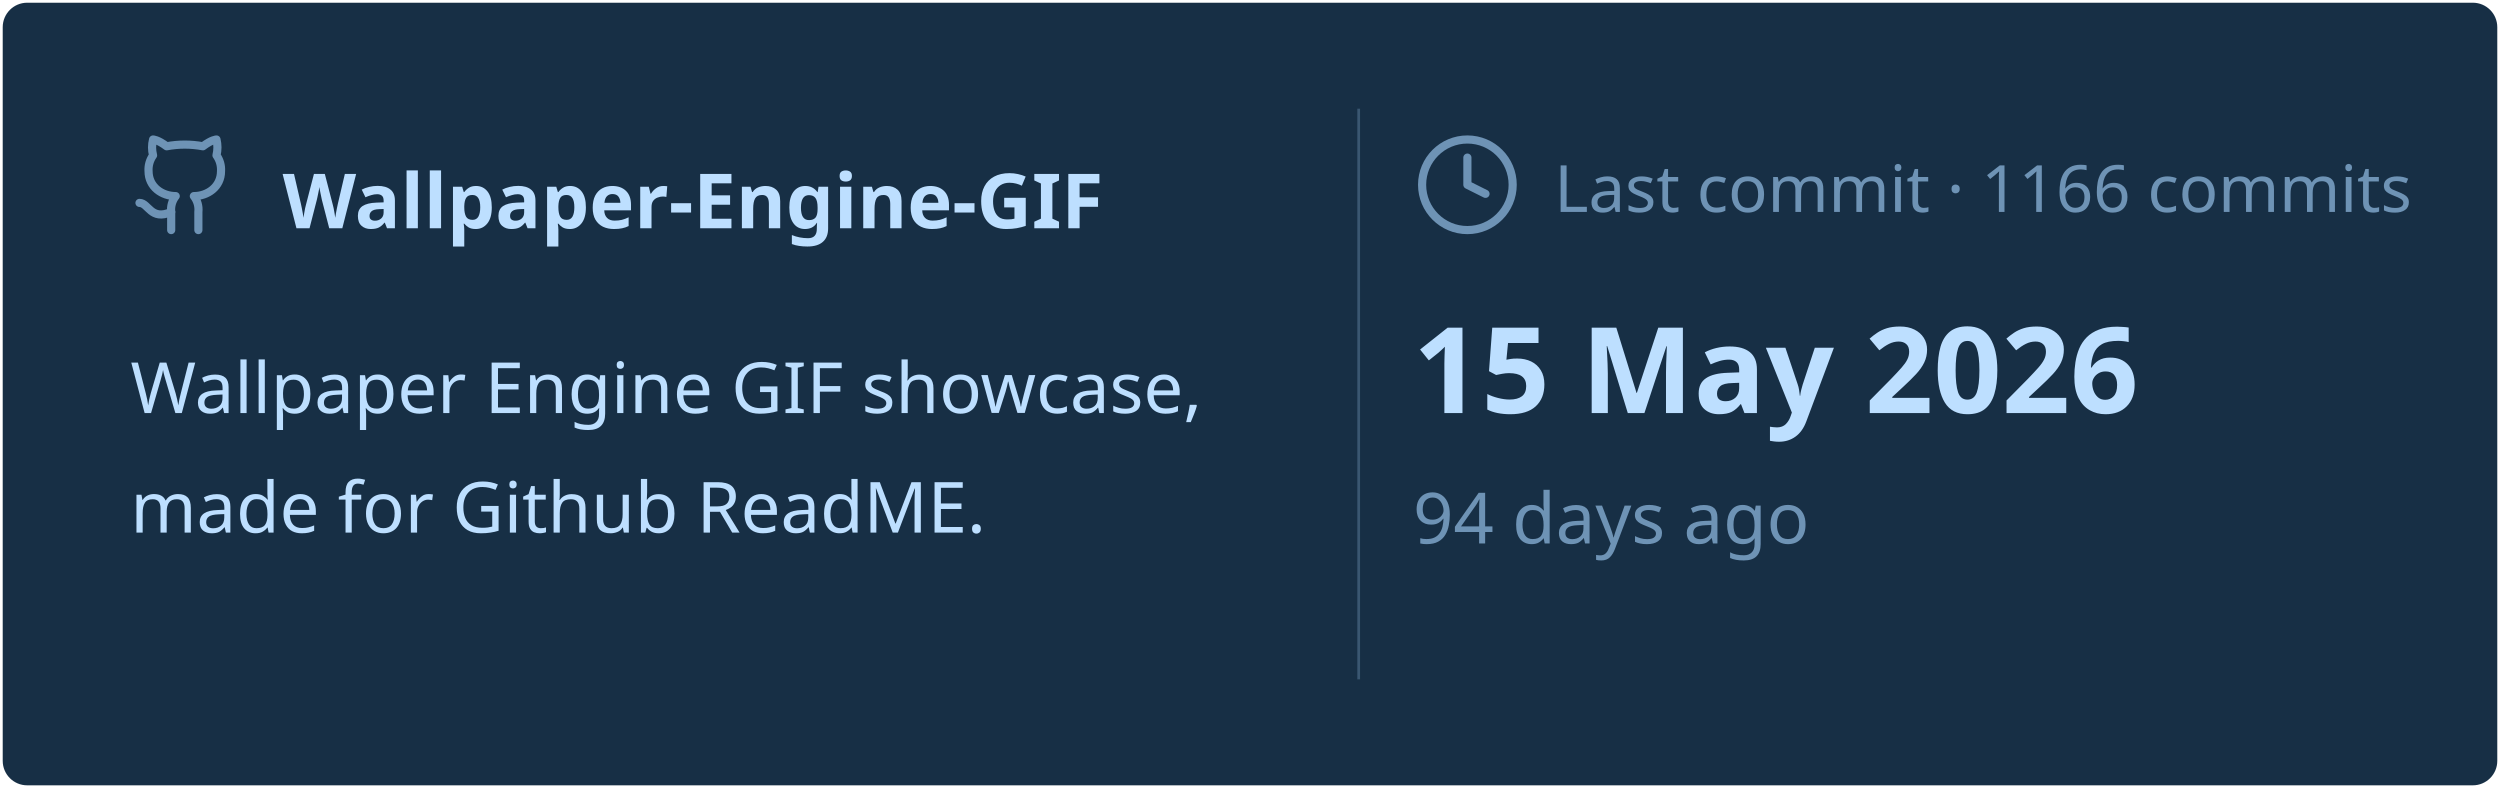
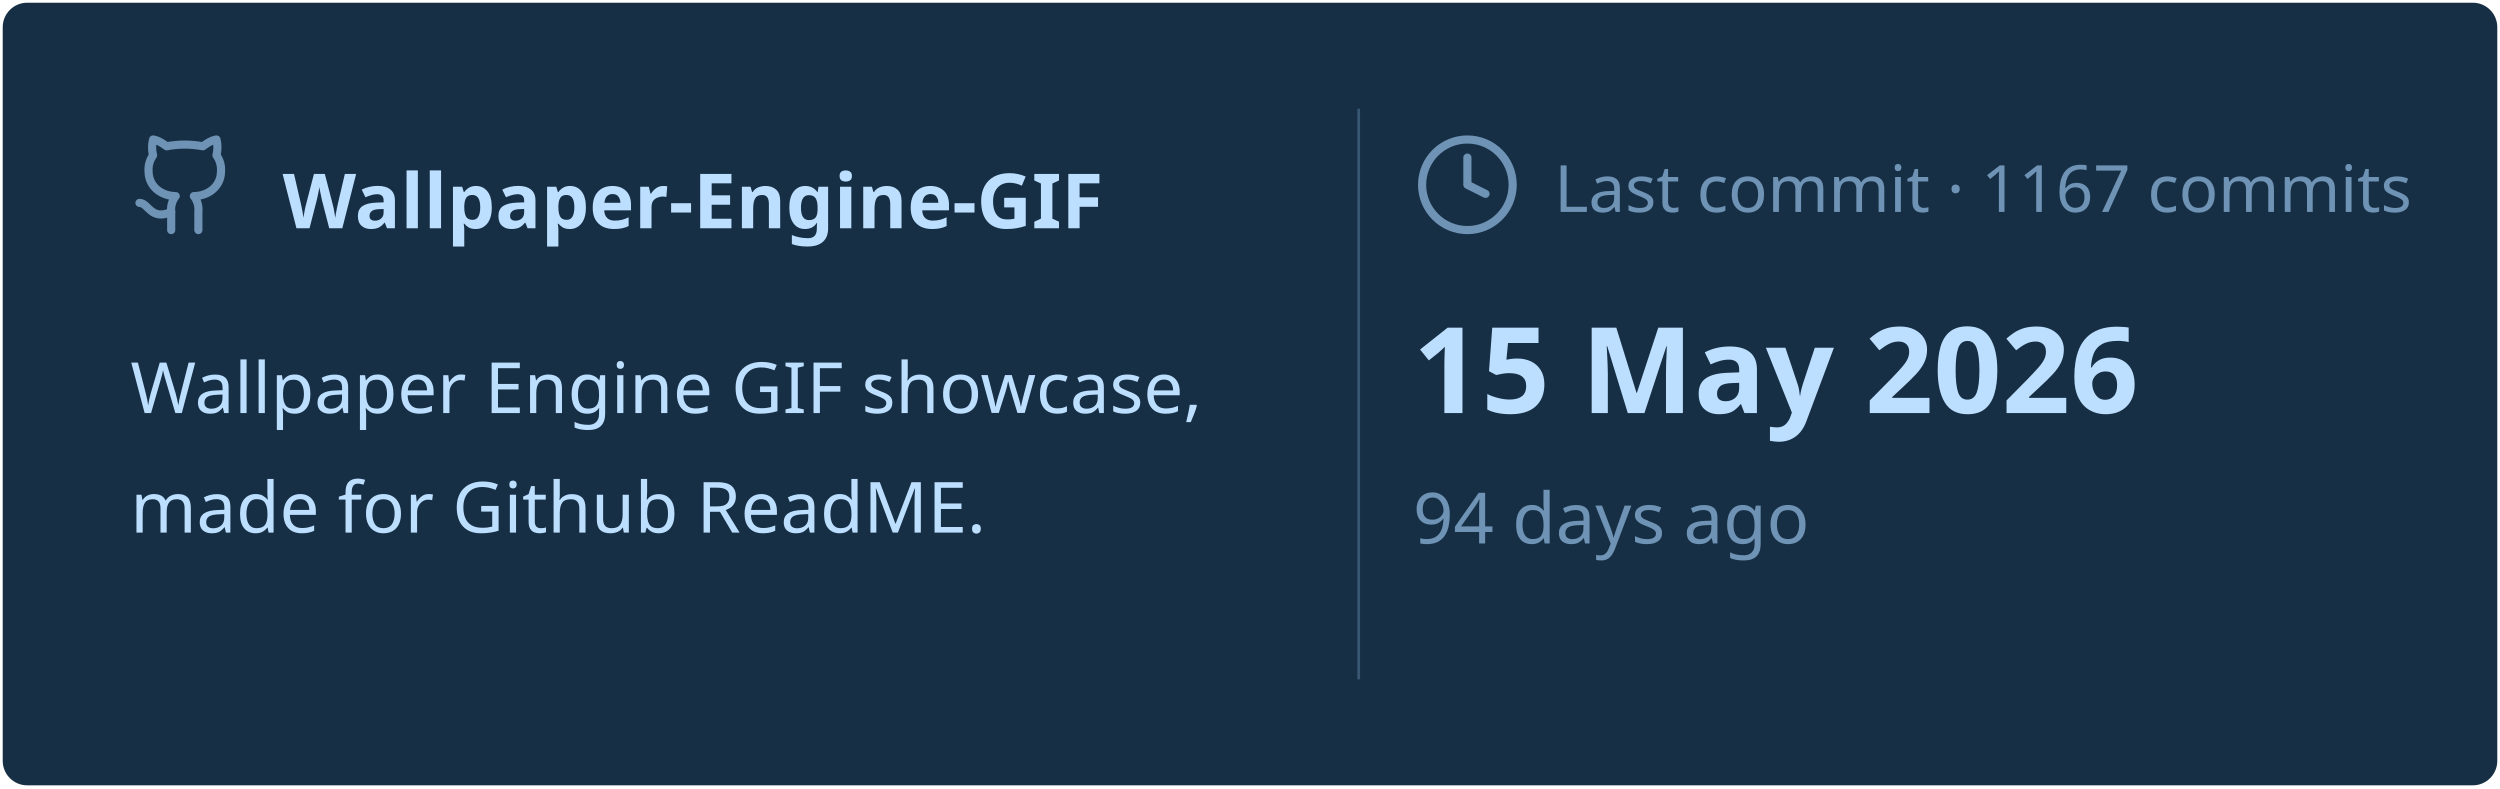
<svg xmlns="http://www.w3.org/2000/svg" viewBox="0 0 460 145" width="460px" height="145px">
  <rect stroke="#000000" stroke-opacity="0" fill="#172F45" rx="4.5" x="0.5" y="0.5" width="459" height="144" />
  <g transform="translate(24, 42)">
    <svg x="0" y="-18" width="20" height="20" viewBox="0 0 24 24" fill="none" stroke="#6E93B5" stroke-width="1.8" stroke-linecap="round" stroke-linejoin="round">
      <path d="M15 22v-4a4.8 4.8 0 0 0-1-3.5c3 0 6-2 6-5.5.08-1.25-.27-2.48-1-3.5.28-1.15.28-2.35 0-3.5 0 0-1 0-3 1.5-2.64-.5-5.36-.5-8 0C6 2 5 2 5 2c-.3 1.15-.3 2.35 0 3.5A5.403 5.403 0 0 0 4 9c0 3.5 3 5.5 6 5.5-.39.49-.68 1.05-.85 1.65-.17.6-.22 1.23-.15 1.85v4" />
      <path d="M9 18c-4.51 2-5-2-7-2" />
    </svg>
    <text x="28" y="0" font-family="&quot;Segoe UI&quot;, Ubuntu, sans-serif" font-size="14" font-weight="700" fill="#BDDFFF">Wallpaper-Engine-GIF</text>
  </g>
  <text x="24" y="76" font-family="&quot;Segoe UI&quot;, Ubuntu, sans-serif" font-size="13" font-weight="400" fill="#BDDFFF">Wallpaper Engine GIF showcase,</text>
  <text x="24" y="98" font-family="&quot;Segoe UI&quot;, Ubuntu, sans-serif" font-size="13" font-weight="400" fill="#BDDFFF">made for Github ReadME.</text>
  <line x1="250" y1="20" x2="250" y2="125" stroke="#6E93B5" stroke-width="0.5" stroke-opacity="0.4" />
  <svg x="260" y="24" width="20" height="20" viewBox="0 0 24 24" fill="none" stroke="#6E93B5" stroke-width="1.8" stroke-linecap="round" stroke-linejoin="round">
    <circle cx="12" cy="12" r="10" />
    <polyline points="12 6 12 12 16 14" />
  </svg>
-   <text x="286" y="39" font-family="&quot;Segoe UI&quot;, Ubuntu, sans-serif" font-size="12" font-weight="400" fill="#6E93B5">Last commit · 1166 commits</text>
+   <text x="286" y="39" font-family="&quot;Segoe UI&quot;, Ubuntu, sans-serif" font-size="12" font-weight="400" fill="#6E93B5">Last commit · 1167 commits</text>
  <text x="260" y="76" font-family="&quot;Segoe UI&quot;, Ubuntu, sans-serif" font-size="22" font-weight="700" fill="#BDDFFF">15 May 2026</text>
  <text x="260" y="100" font-family="&quot;Segoe UI&quot;, Ubuntu, sans-serif" font-size="13" font-weight="400" fill="#6E93B5">94 days ago</text>
</svg>
